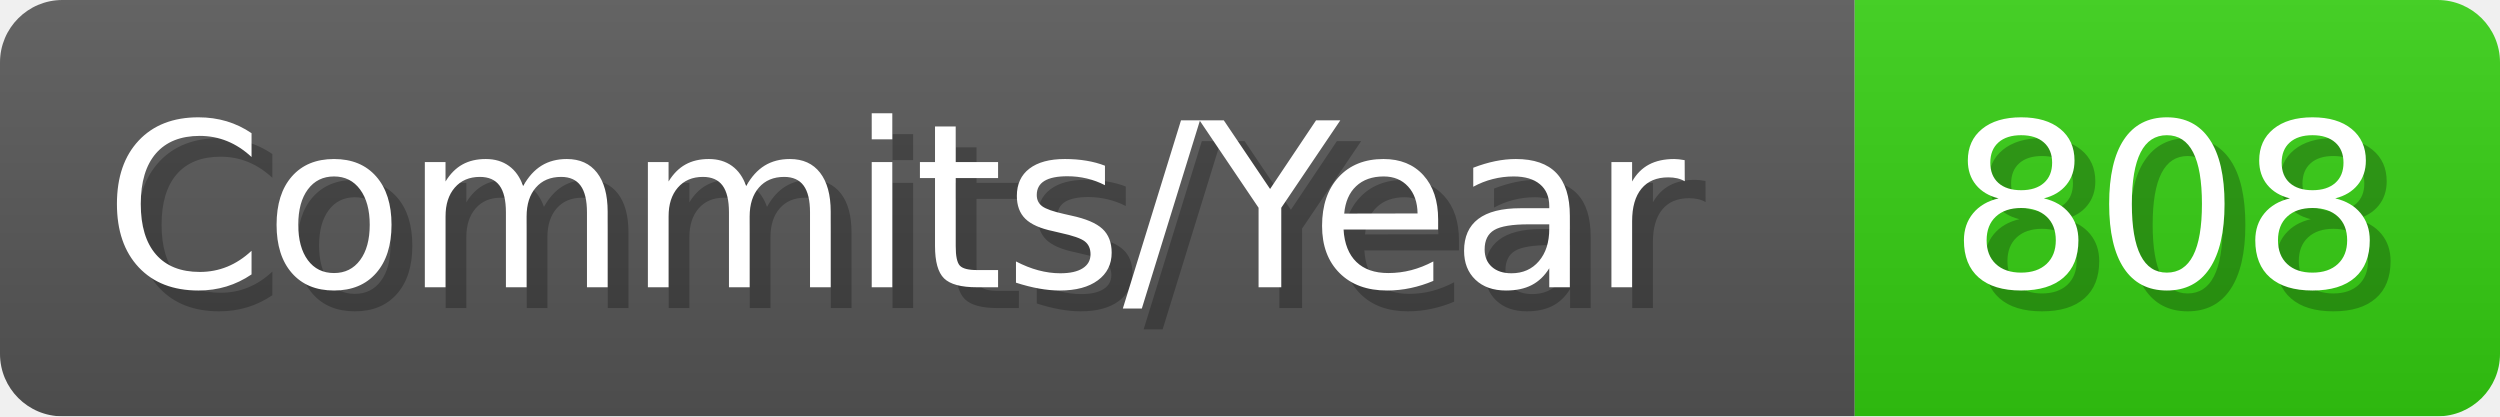
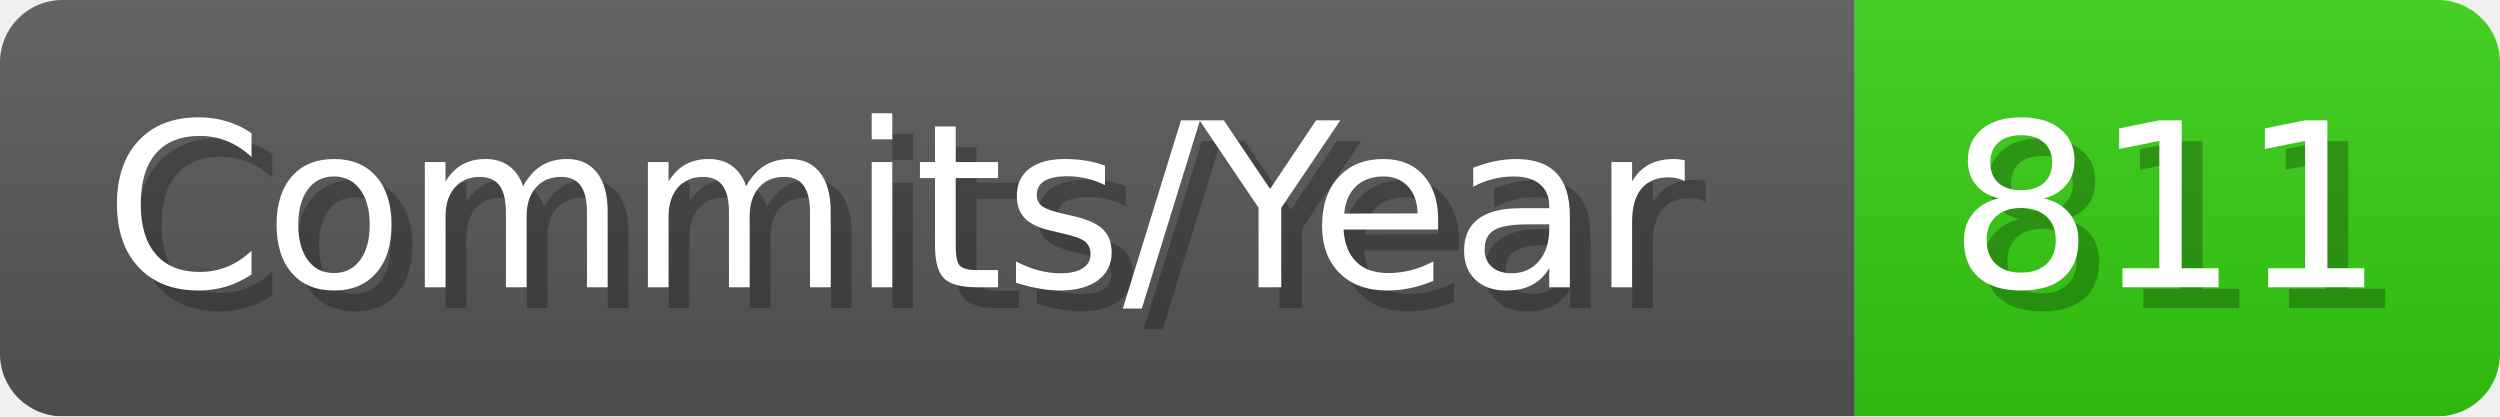
- <svg xmlns="http://www.w3.org/2000/svg" width="120.1" height="20" viewBox="0 0 1201 200" role="img" aria-label="Commits/Year: 808">
+ <svg xmlns="http://www.w3.org/2000/svg" width="120.1" height="20" viewBox="0 0 1201 200" role="img" aria-label="Commits/Year: 811">
  <linearGradient id="aUPdi" x2="0" y2="100%">
    <stop offset="0" stop-opacity=".1" stop-color="#EEE" />
    <stop offset="1" stop-opacity=".1" />
  </linearGradient>
  <mask id="WfAiQ">
    <rect width="1201" height="200" rx="30" fill="#FFF" />
  </mask>
  <g mask="url(#WfAiQ)">
    <rect width="891" height="200" fill="#555" />
    <rect width="310" height="200" fill="#3C1" x="891" />
    <rect width="1201" height="200" fill="url(#aUPdi)" />
  </g>
  <g aria-hidden="true" fill="#fff" text-anchor="start" font-family="Verdana,DejaVu Sans,sans-serif" font-size="110">
    <text x="60" y="148" textLength="791" fill="#000" opacity="0.25">Commits/Year</text>
    <text x="50" y="138" textLength="791">Commits/Year</text>
-     <text x="946" y="148" textLength="210" fill="#000" opacity="0.25">808</text>
-     <text x="936" y="138" textLength="210">808</text>
+     <text x="946" y="148" textLength="210" fill="#000" opacity="0.25">811</text>
+     <text x="936" y="138" textLength="210">811</text>
  </g>
</svg>
